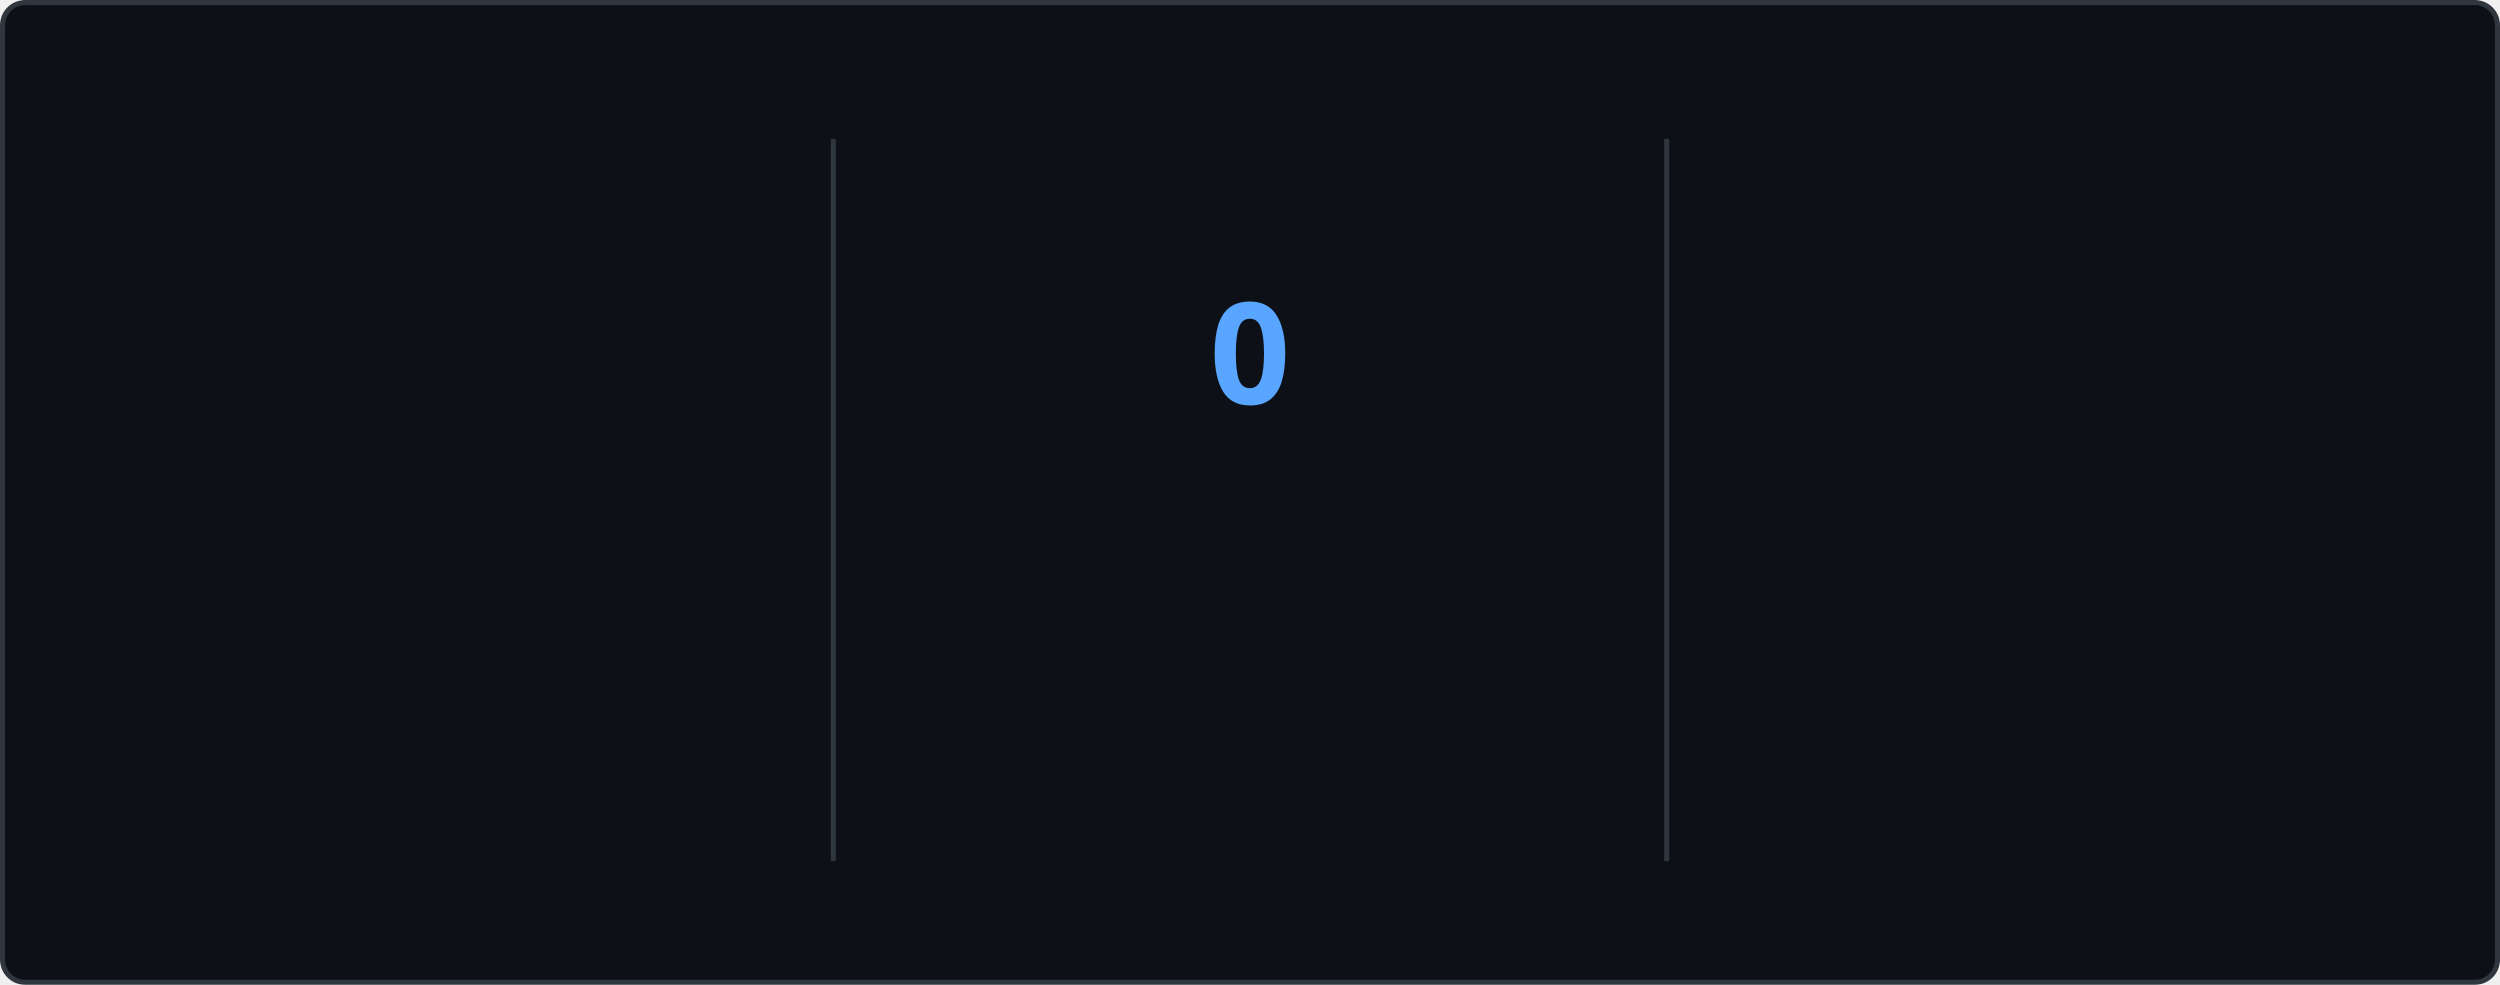
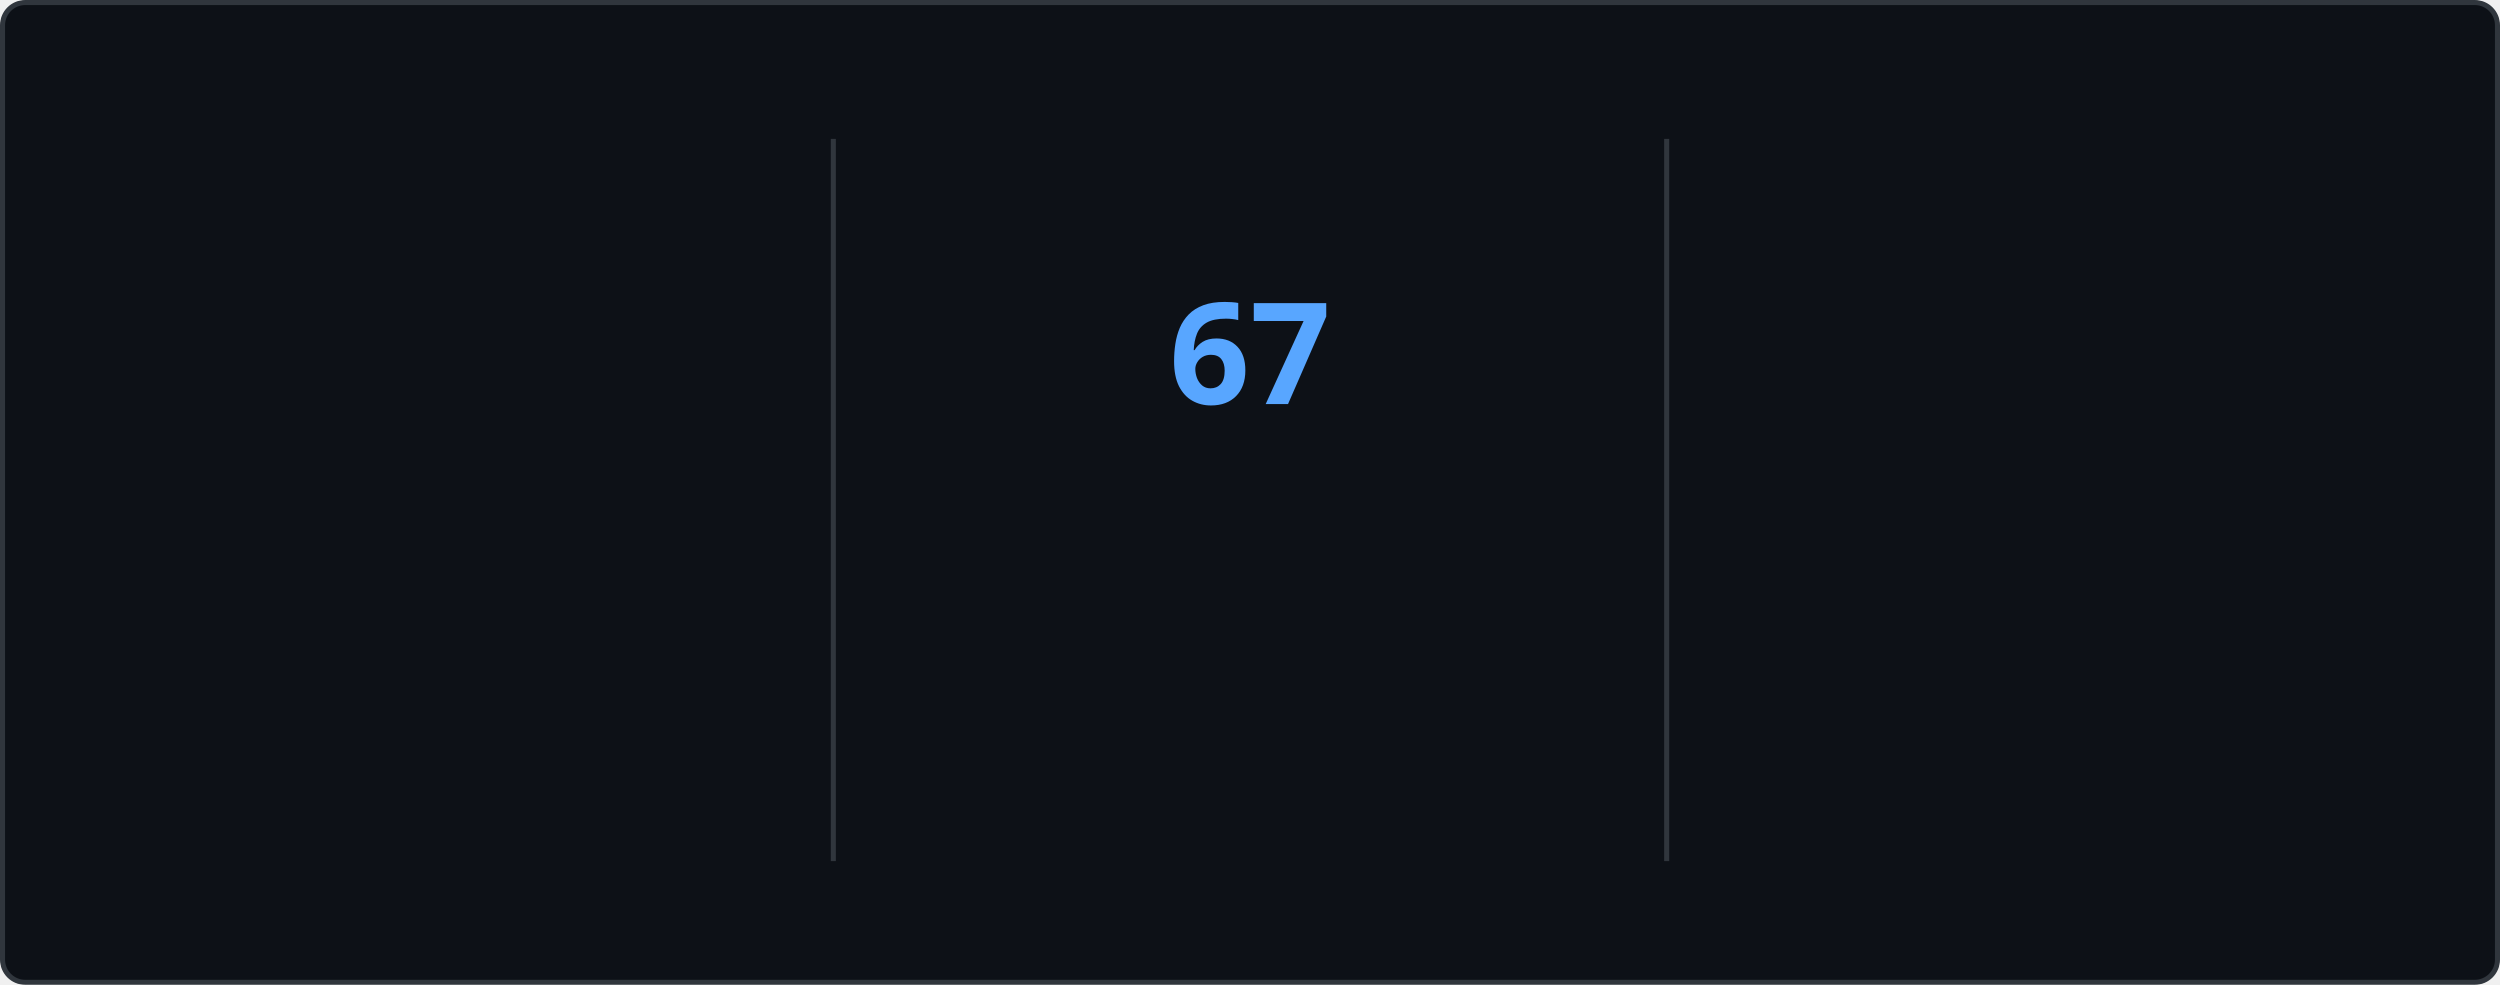
<svg xmlns="http://www.w3.org/2000/svg" style="isolation: isolate" viewBox="0 0 495 195" width="495px" height="195px" direction="ltr">
  <style>
    @keyframes currstreak {
      0% { font-size: 3px; opacity: 0.2; }
      80% { font-size: 34px; opacity: 1; }
      100% { font-size: 28px; opacity: 1; }
    }
    @keyframes fadein {
      0% { opacity: 0; }
      100% { opacity: 1; }
    }
    .big-number {
      font-family: "Segoe UI", Ubuntu, sans-serif;
      font-weight: 700;
      font-size: 28px;
      fill: #e6edf3;
    }
    .label {
      font-family: "Segoe UI", Ubuntu, sans-serif;
      font-weight: 400;
      font-size: 14px;
      fill: #e6edf3;
    }
    .range-text {
      font-family: "Segoe UI", Ubuntu, sans-serif;
      font-weight: 400;
      font-size: 12px;
      fill: #8b949e;
    }
    .current-streak-num {
      font-family: "Segoe UI", Ubuntu, sans-serif;
      font-weight: 700;
      font-size: 28px;
      fill: #58a6ff;
    }</style>
  <defs>
    <clipPath id="outer_rectangle">
      <rect width="495" height="195" rx="4.5" />
    </clipPath>
    <mask id="mask_out_ring_behind_fire">
      <rect width="495" height="195" fill="white" />
      <ellipse id="mask-ellipse" cx="247.5" cy="32" rx="13" ry="18" fill="black" />
    </mask>
  </defs>
  <g clip-path="url(#outer_rectangle)">
    <g style="isolation: isolate">
      <rect fill="#0d1117" rx="4.5" x="0.5" y="0.5" width="494" height="194" stroke="#30363d" />
    </g>
    <g style="isolation: isolate">
      <line x1="165" y1="28" x2="165" y2="170" vector-effect="non-scaling-stroke" stroke-width="1" stroke="#30363d" stroke-linejoin="miter" stroke-linecap="square" stroke-miterlimit="3" />
      <line x1="330" y1="28" x2="330" y2="170" vector-effect="non-scaling-stroke" stroke-width="1" stroke="#30363d" stroke-linejoin="miter" stroke-linecap="square" stroke-miterlimit="3" />
    </g>
    <g style="isolation: isolate">
      <g transform="translate(82.5, 48)">
        <text x="0" y="32" stroke-width="0" text-anchor="middle" class="big-number" style="opacity: 0; animation: fadein 0.5s linear forwards 0.6s">
            5.9K
          </text>
      </g>
      <g transform="translate(82.5, 84)">
        <text x="0" y="32" stroke-width="0" text-anchor="middle" class="label" style="opacity: 0; animation: fadein 0.5s linear forwards 0.7s">
            Total Contributions
          </text>
      </g>
      <g transform="translate(82.5, 114)">
        <text x="0" y="32" stroke-width="0" text-anchor="middle" class="range-text" style="opacity: 0; animation: fadein 0.5s linear forwards 0.8s">
            Sep 14 - Present
          </text>
      </g>
    </g>
    <g style="isolation: isolate">
      <g mask="url(#mask_out_ring_behind_fire)">
        <circle cx="247.5" cy="71" r="40" fill="none" stroke="#e6edf3" stroke-width="5" style="opacity: 0; animation: fadein 0.5s linear forwards 0.4s" />
      </g>
      <g transform="translate(247.5, 19.5)" stroke-opacity="0" style="opacity: 0; animation: fadein 0.5s linear forwards 0.6s">
        <path d="M -12 -0.5 L 15 -0.5 L 15 23.5 L -12 23.5 L -12 -0.5 Z" fill="none" />
        <path d="M 1.5 0.67 C 1.5 0.67 2.24 3.32 2.24 5.47 C 2.24 7.53 0.89 9.2 -1.17 9.2 C -3.23 9.2 -4.79 7.53 -4.79 5.47 L -4.76 5.11 C -6.78 7.51 -8 10.62 -8 13.99 C -8 18.41 -4.42 22 0 22 C 4.42 22 8 18.41 8 13.99 C 8 8.6 5.41 3.79 1.5 0.67 Z M -0.29 19 C -2.07 19 -3.51 17.6 -3.51 15.86 C -3.51 14.24 -2.46 13.1 -0.7 12.74 C 1.07 12.38 2.9 11.53 3.92 10.16 C 4.31 11.45 4.51 12.81 4.51 14.2 C 4.51 16.85 2.36 19 -0.29 19 Z" fill="#e6edf3" stroke-opacity="0" />
      </g>
      <g transform="translate(247.5, 48)">
        <text x="0" y="32" stroke-width="0" text-anchor="middle" class="current-streak-num" style="animation: currstreak 0.6s linear forwards">
-             0
+             67
          </text>
      </g>
      <g transform="translate(247.5, 108)">
        <text x="0" y="32" stroke-width="0" text-anchor="middle" class="label" style="opacity: 0; animation: fadein 0.5s linear forwards 0.9s">
            Current Streak
          </text>
      </g>
      <g transform="translate(247.5, 145)">
        <text x="0" y="21" stroke-width="0" text-anchor="middle" class="range-text" style="opacity: 0; animation: fadein 0.5s linear forwards 0.9s">
-             0 days
+             Jul 12 - Sep 16
          </text>
      </g>
    </g>
    <g style="isolation: isolate">
      <g transform="translate(412.5, 48)">
        <text x="0" y="32" stroke-width="0" text-anchor="middle" class="big-number" style="opacity: 0; animation: fadein 0.5s linear forwards 1.2s">
-             66
+             67
          </text>
      </g>
      <g transform="translate(412.5, 84)">
        <text x="0" y="32" stroke-width="0" text-anchor="middle" class="label" style="opacity: 0; animation: fadein 0.5s linear forwards 1.3s">
            Longest Streak
          </text>
      </g>
      <g transform="translate(412.5, 114)">
        <text x="0" y="32" stroke-width="0" text-anchor="middle" class="range-text" style="opacity: 0; animation: fadein 0.5s linear forwards 1.4s">
-             Jul 12 - Sep 15
+             Jul 12 - Sep 16
          </text>
      </g>
    </g>
  </g>
</svg>
